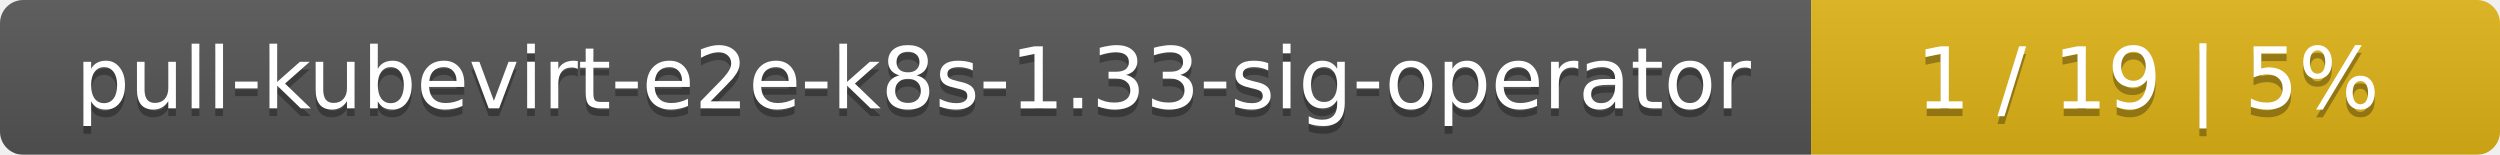
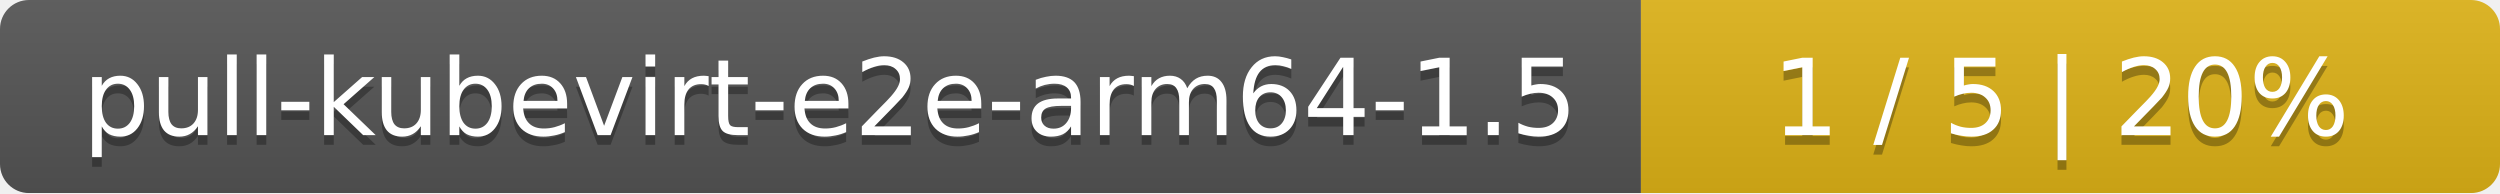
- <svg xmlns="http://www.w3.org/2000/svg" width="323" height="20">
+ <svg xmlns="http://www.w3.org/2000/svg" width="259" height="20">
  <linearGradient id="smooth" x2="0" y2="100%">
    <stop offset="0" stop-color="#bbb" stop-opacity=".1" />
    <stop offset="1" stop-opacity=".1" />
  </linearGradient>
  <mask id="round">
-     <rect width="323" height="20" rx="3" fill="#fff" />
+     <rect width="259" height="20" rx="3" fill="#fff" />
  </mask>
  <g mask="url(#round)">
-     <rect width="234" height="20" fill="#555" />
-     <rect x="234" width="89" height="20" fill="#dfb317" />
-     <rect width="323" height="20" fill="url(#smooth)" />
+     <rect width="170" height="20" fill="#555" />
+     <rect x="170" width="89" height="20" fill="#dfb317" />
+     <rect width="259" height="20" fill="url(#smooth)" />
  </g>
  <g fill="#fff" text-anchor="middle" font-family="DejaVu Sans,Verdana,Geneva,sans-serif" font-size="11">
-     <text x="118" y="15" fill="#010101" fill-opacity=".3">pull-kubevirt-e2e-k8s-1.33-sig-operator</text>
-     <text x="118" y="14">pull-kubevirt-e2e-k8s-1.33-sig-operator</text>
-     <text x="277.5" y="15" fill="#010101" fill-opacity=".3">1 / 19    |    5%</text>
-     <text x="277.5" y="14">1 / 19    |    5%</text>
+     <text x="86" y="15" fill="#010101" fill-opacity=".3">pull-kubevirt-e2e-arm64-1.5</text>
+     <text x="86" y="14">pull-kubevirt-e2e-arm64-1.5</text>
+     <text x="213.5" y="15" fill="#010101" fill-opacity=".3">1 / 5    |    20%</text>
+     <text x="213.5" y="14">1 / 5    |    20%</text>
  </g>
</svg>
